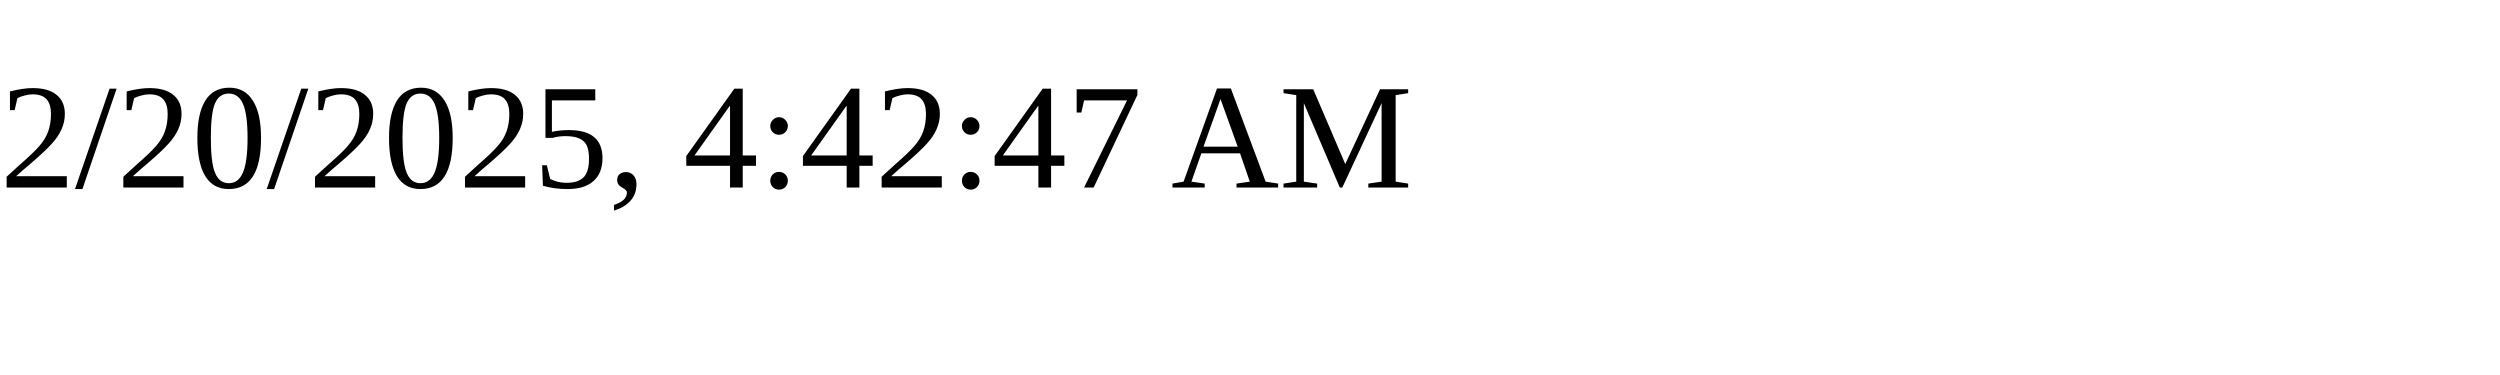
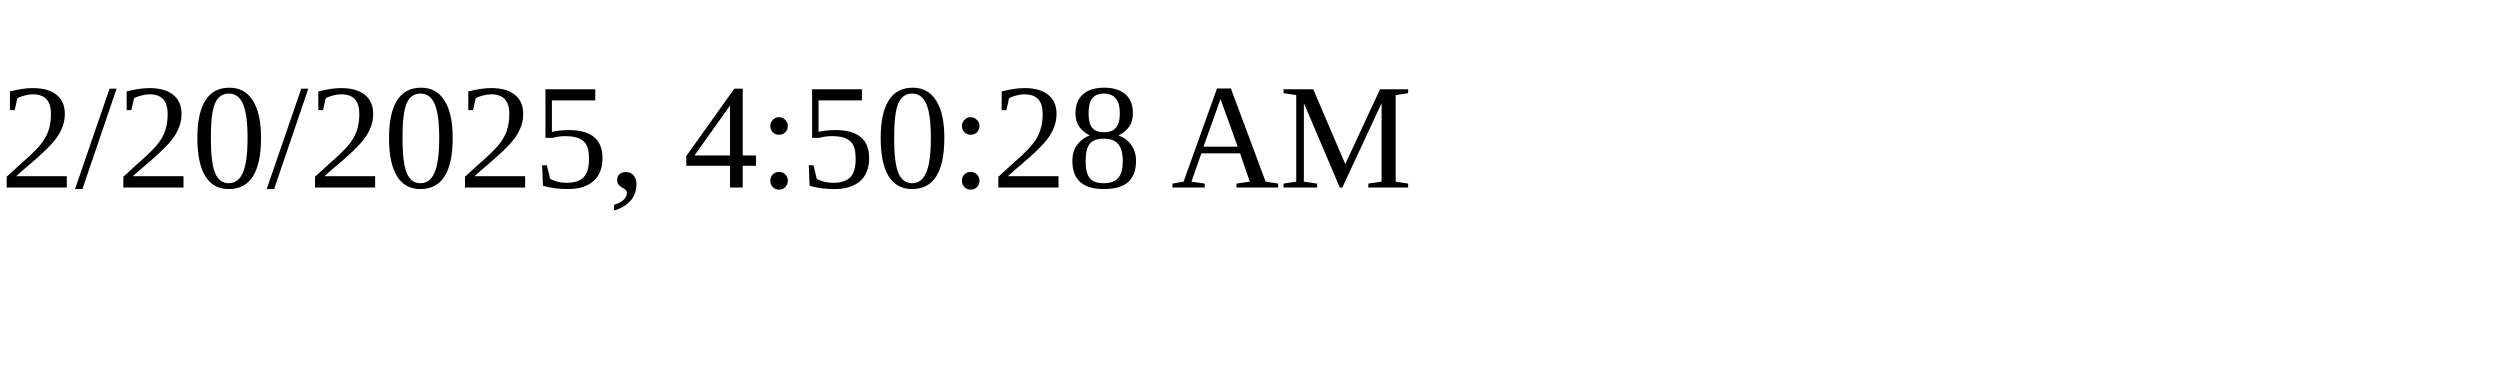
<svg xmlns="http://www.w3.org/2000/svg" height="30" width="200">
-   <text x="0" y="15">2/20/2025, 4:42:47 AM</text>
+   <text x="0" y="15">2/20/2025, 4:50:28 AM</text>
</svg>
